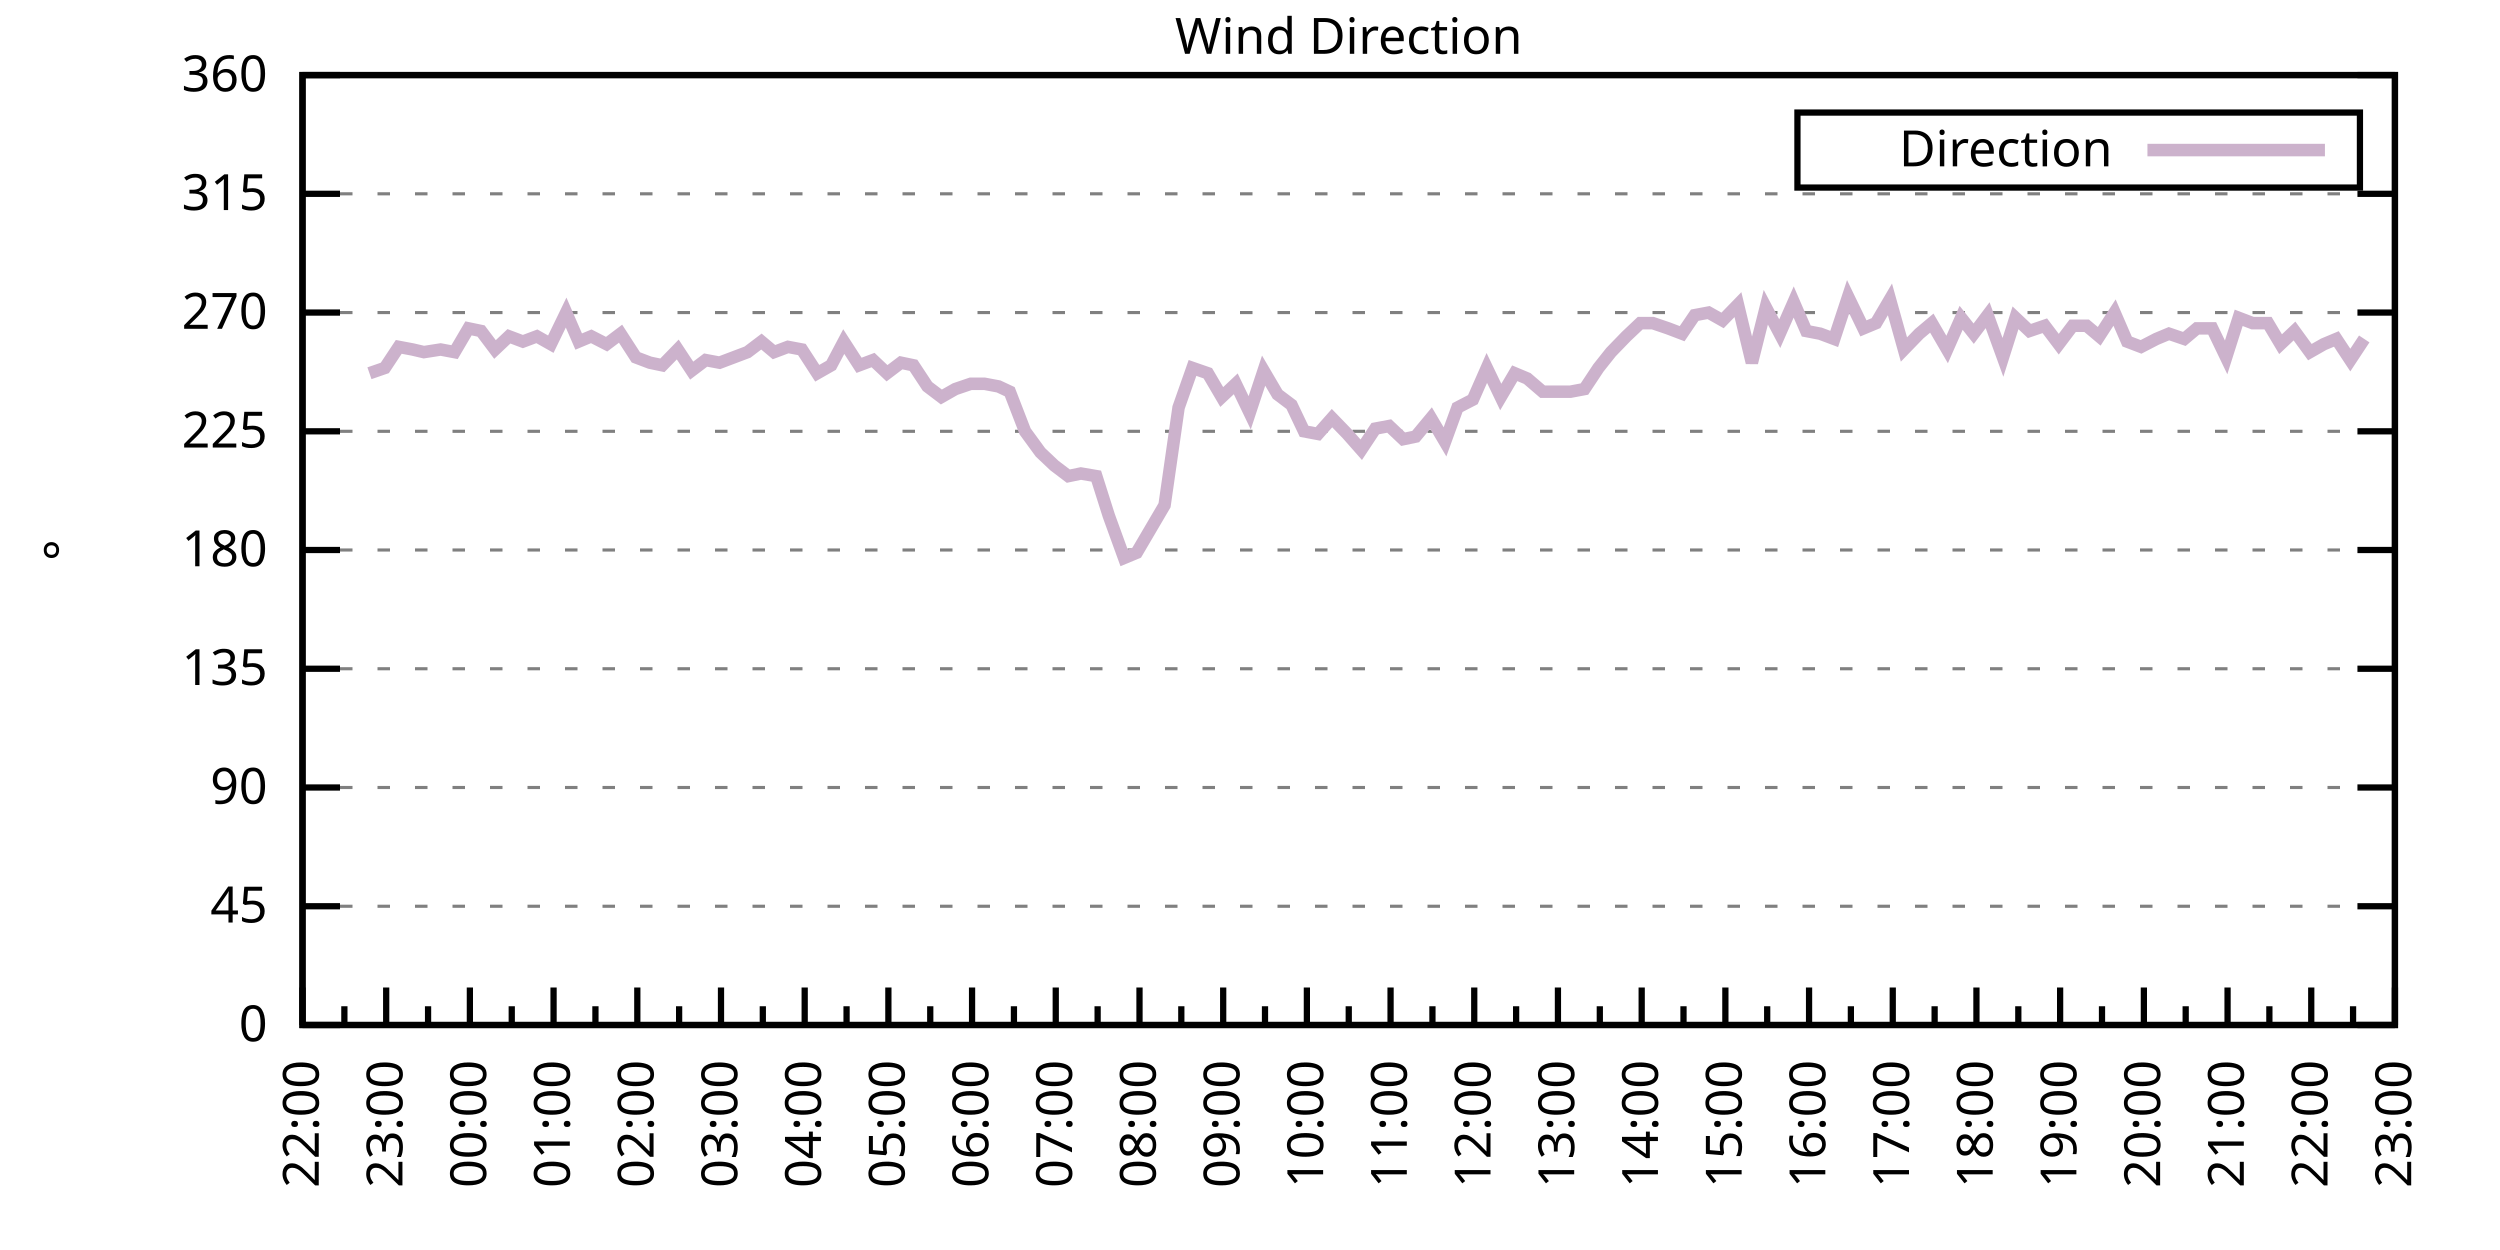
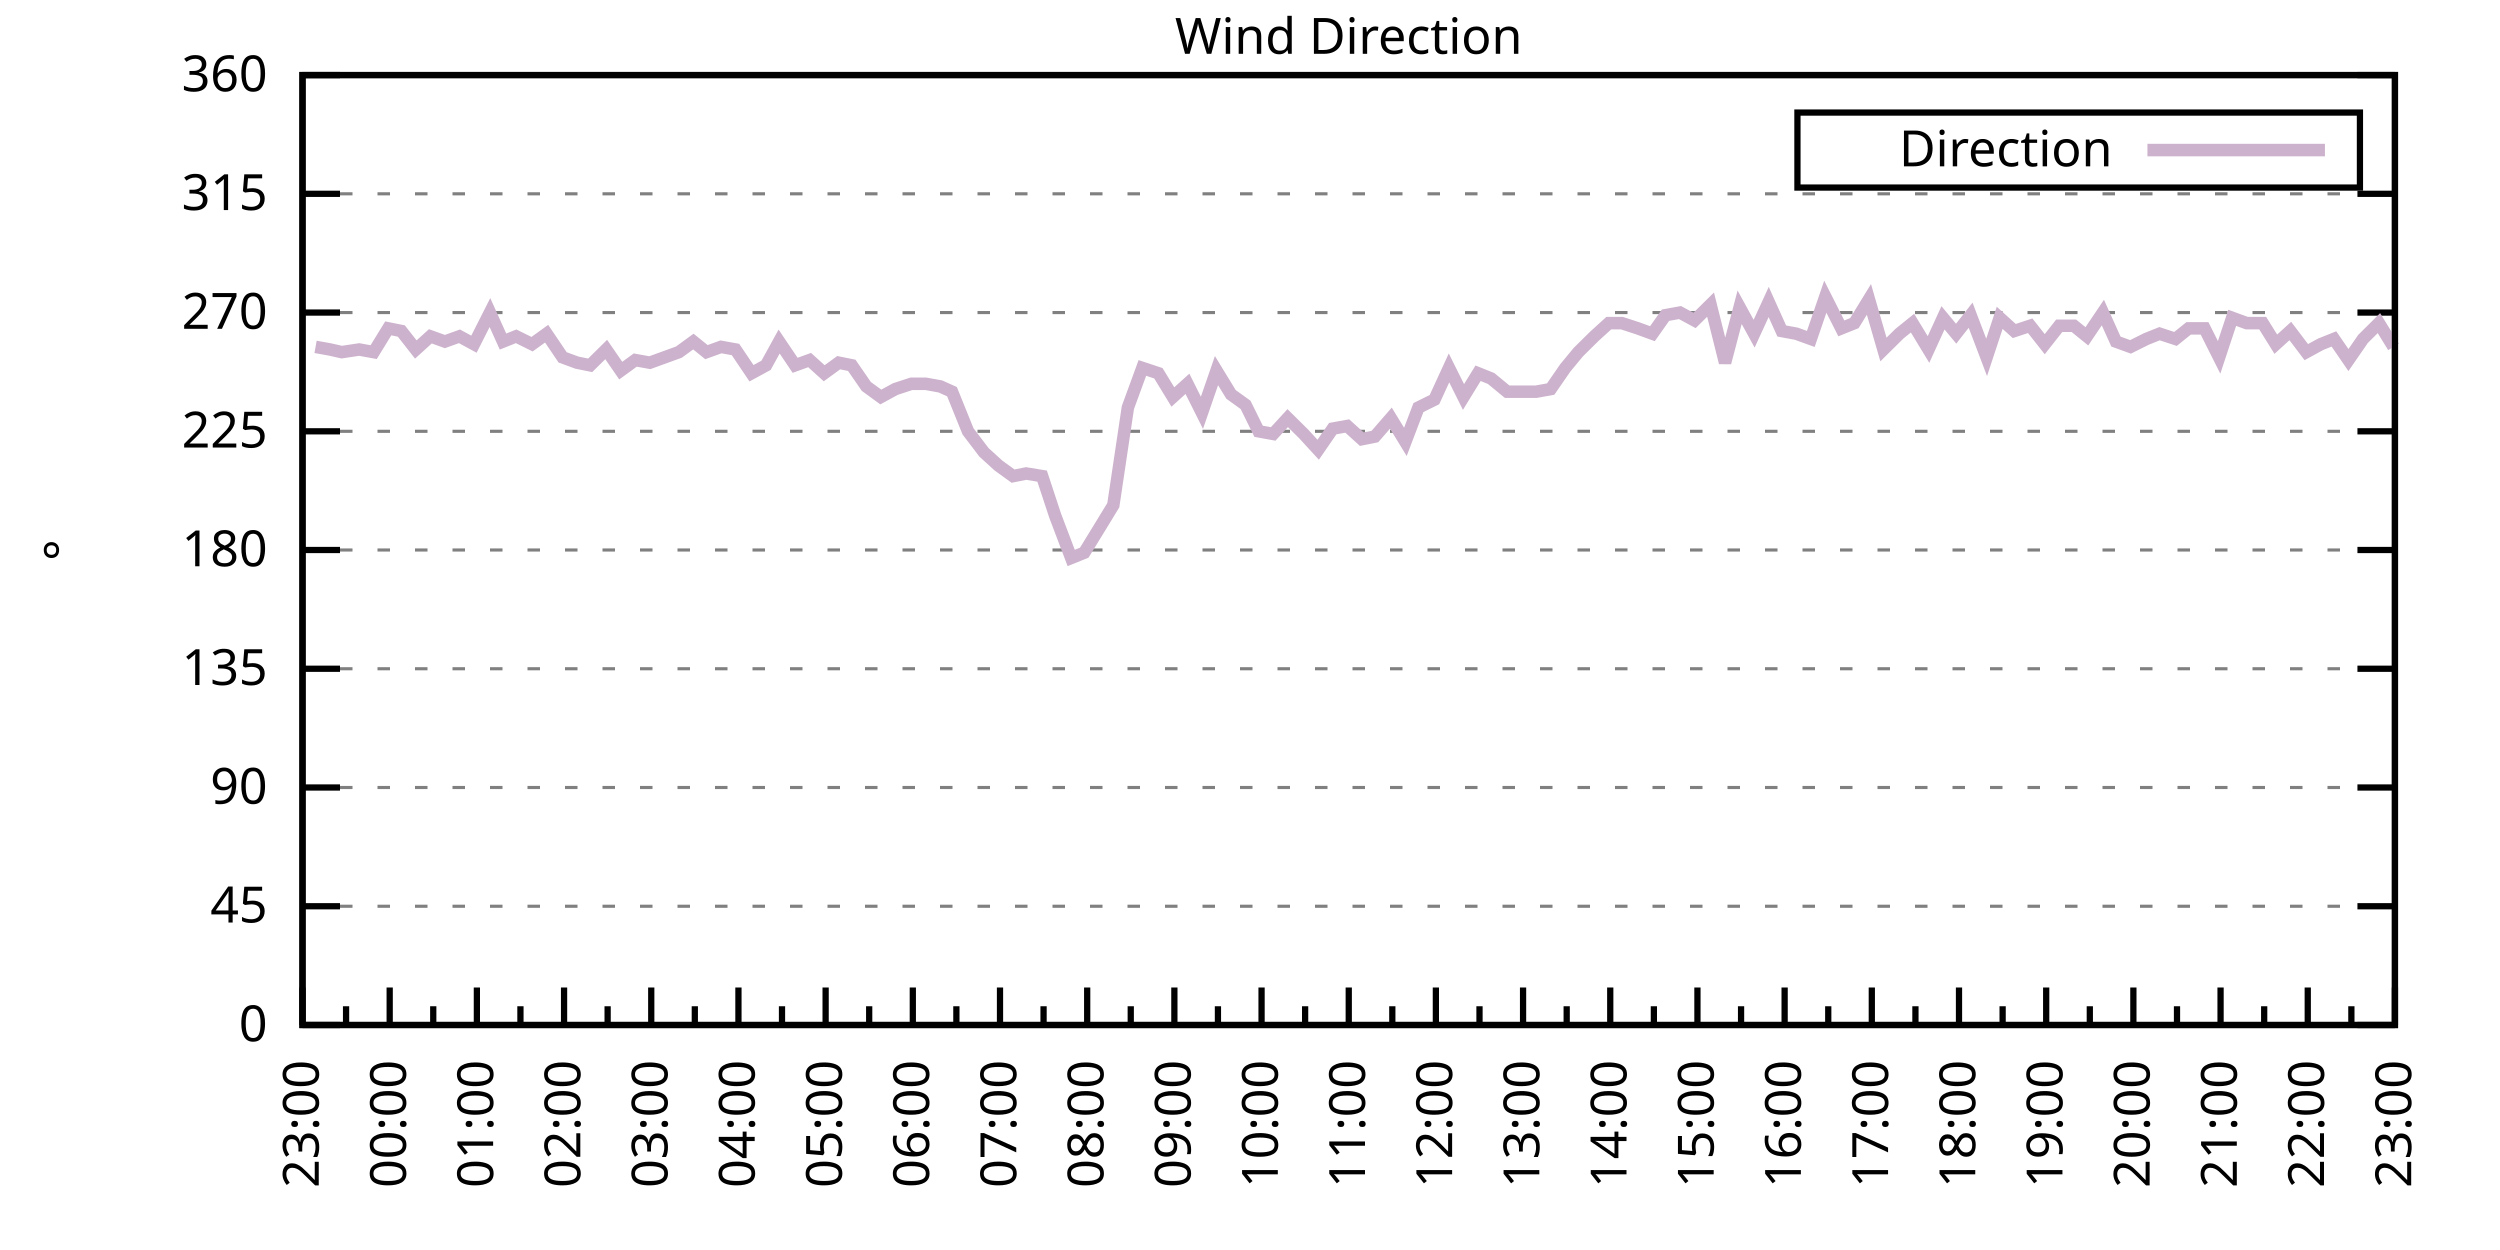
<svg xmlns="http://www.w3.org/2000/svg" xmlns:xlink="http://www.w3.org/1999/xlink" width="400" height="200" viewBox="0 0 400 200">
  <g id="gnuplot_canvas">
    <rect x="0" y="0" width="400" height="200" fill="none" />
    <defs>
      <circle id="gpDot" r="0.5" stroke-width="0.5" stroke="currentColor" />
      <path id="gpPt0" stroke-width="0.333" stroke="currentColor" d="M-1,0 h2 M0,-1 v2" />
      <path id="gpPt1" stroke-width="0.333" stroke="currentColor" d="M-1,-1 L1,1 M1,-1 L-1,1" />
      <path id="gpPt2" stroke-width="0.333" stroke="currentColor" d="M-1,0 L1,0 M0,-1 L0,1 M-1,-1 L1,1 M-1,1 L1,-1" />
      <rect id="gpPt3" stroke-width="0.333" stroke="currentColor" x="-1" y="-1" width="2" height="2" />
      <rect id="gpPt4" stroke-width="0.333" stroke="currentColor" fill="currentColor" x="-1" y="-1" width="2" height="2" />
      <circle id="gpPt5" stroke-width="0.333" stroke="currentColor" cx="0" cy="0" r="1" />
      <use xlink:href="#gpPt5" id="gpPt6" fill="currentColor" stroke="none" />
      <path id="gpPt7" stroke-width="0.333" stroke="currentColor" d="M0,-1.33 L-1.33,0.67 L1.33,0.67 z" />
      <use xlink:href="#gpPt7" id="gpPt8" fill="currentColor" stroke="none" />
      <use xlink:href="#gpPt7" id="gpPt9" stroke="currentColor" transform="rotate(180)" />
      <use xlink:href="#gpPt9" id="gpPt10" fill="currentColor" stroke="none" />
      <use xlink:href="#gpPt3" id="gpPt11" stroke="currentColor" transform="rotate(45)" />
      <use xlink:href="#gpPt11" id="gpPt12" fill="currentColor" stroke="none" />
      <path id="gpPt13" stroke-width="0.333" stroke="currentColor" d="M0,1.330 L1.265,0.411 L0.782,-1.067 L-0.782,-1.076 L-1.265,0.411 z" />
      <use xlink:href="#gpPt13" id="gpPt14" fill="currentColor" stroke="none" />
      <filter id="textbox" filterUnits="objectBoundingBox" x="0" y="0" height="1" width="1">
        <feFlood flood-color="white" flood-opacity="1" result="bgnd" />
        <feComposite in="SourceGraphic" in2="bgnd" operator="atop" />
      </filter>
      <filter id="greybox" filterUnits="objectBoundingBox" x="0" y="0" height="1" width="1">
        <feFlood flood-color="lightgrey" flood-opacity="1" result="grey" />
        <feComposite in="SourceGraphic" in2="grey" operator="atop" />
      </filter>
    </defs>
    <g fill="none" color="white" stroke="currentColor" stroke-width="1.00" stroke-linecap="butt" stroke-linejoin="miter">
</g>
    <g fill="none" color="black" stroke="currentColor" stroke-width="1.00" stroke-linecap="butt" stroke-linejoin="miter">
      <g stroke="none" shape-rendering="crispEdges">
        <polygon fill="rgb(255, 255, 255)" points="48.40,164.00 383.18,164.00 383.18,12.02 48.40,12.02 " />
      </g>
    </g>
    <g fill="none" color="black" stroke="currentColor" stroke-width="1.00" stroke-linecap="butt" stroke-linejoin="miter">
</g>
    <g fill="none" color="black" stroke="black" stroke-width="0.50" stroke-linecap="butt" stroke-linejoin="miter">
</g>
    <g fill="none" color="gray" stroke="currentColor" stroke-width="0.50" stroke-linecap="butt" stroke-linejoin="miter">
      <path stroke="gray" stroke-dasharray="2,4" class="gridline" d="M48.40,164.00 L383.19,164.00  " />
    </g>
    <g fill="none" color="gray" stroke="gray" stroke-width="1.00" stroke-linecap="butt" stroke-linejoin="miter">
</g>
    <g fill="none" color="black" stroke="currentColor" stroke-width="1.00" stroke-linecap="butt" stroke-linejoin="miter">
      <path stroke="black" d="M48.40,164.00 L54.40,164.00 M383.19,164.00 L377.19,164.00  " />
      <g transform="translate(42.80,166.60)" stroke="none" fill="black" font-family="Sans" font-size="8.00" text-anchor="end">
        <text>
          <tspan font-family="Sans"> 0</tspan>
        </text>
      </g>
    </g>
    <g fill="none" color="black" stroke="currentColor" stroke-width="1.00" stroke-linecap="butt" stroke-linejoin="miter">
</g>
    <g fill="none" color="black" stroke="black" stroke-width="0.50" stroke-linecap="butt" stroke-linejoin="miter">
</g>
    <g fill="none" color="gray" stroke="currentColor" stroke-width="0.50" stroke-linecap="butt" stroke-linejoin="miter">
      <path stroke="gray" stroke-dasharray="2,4" class="gridline" d="M48.40,145.00 L383.19,145.00  " />
    </g>
    <g fill="none" color="gray" stroke="gray" stroke-width="1.00" stroke-linecap="butt" stroke-linejoin="miter">
</g>
    <g fill="none" color="black" stroke="currentColor" stroke-width="1.00" stroke-linecap="butt" stroke-linejoin="miter">
      <path stroke="black" d="M48.40,145.00 L54.40,145.00 M383.19,145.00 L377.19,145.00  " />
      <g transform="translate(42.80,147.60)" stroke="none" fill="black" font-family="Sans" font-size="8.00" text-anchor="end">
        <text>
          <tspan font-family="Sans"> 45</tspan>
        </text>
      </g>
    </g>
    <g fill="none" color="black" stroke="currentColor" stroke-width="1.00" stroke-linecap="butt" stroke-linejoin="miter">
</g>
    <g fill="none" color="black" stroke="black" stroke-width="0.50" stroke-linecap="butt" stroke-linejoin="miter">
</g>
    <g fill="none" color="gray" stroke="currentColor" stroke-width="0.50" stroke-linecap="butt" stroke-linejoin="miter">
      <path stroke="gray" stroke-dasharray="2,4" class="gridline" d="M48.40,126.00 L383.19,126.00  " />
    </g>
    <g fill="none" color="gray" stroke="gray" stroke-width="1.00" stroke-linecap="butt" stroke-linejoin="miter">
</g>
    <g fill="none" color="black" stroke="currentColor" stroke-width="1.00" stroke-linecap="butt" stroke-linejoin="miter">
      <path stroke="black" d="M48.40,126.00 L54.40,126.00 M383.19,126.00 L377.19,126.00  " />
      <g transform="translate(42.80,128.60)" stroke="none" fill="black" font-family="Sans" font-size="8.00" text-anchor="end">
        <text>
          <tspan font-family="Sans"> 90</tspan>
        </text>
      </g>
    </g>
    <g fill="none" color="black" stroke="currentColor" stroke-width="1.00" stroke-linecap="butt" stroke-linejoin="miter">
</g>
    <g fill="none" color="black" stroke="black" stroke-width="0.50" stroke-linecap="butt" stroke-linejoin="miter">
</g>
    <g fill="none" color="gray" stroke="currentColor" stroke-width="0.50" stroke-linecap="butt" stroke-linejoin="miter">
      <path stroke="gray" stroke-dasharray="2,4" class="gridline" d="M48.40,107.00 L383.19,107.00  " />
    </g>
    <g fill="none" color="gray" stroke="gray" stroke-width="1.00" stroke-linecap="butt" stroke-linejoin="miter">
</g>
    <g fill="none" color="black" stroke="currentColor" stroke-width="1.00" stroke-linecap="butt" stroke-linejoin="miter">
      <path stroke="black" d="M48.40,107.00 L54.40,107.00 M383.19,107.00 L377.19,107.00  " />
      <g transform="translate(42.80,109.60)" stroke="none" fill="black" font-family="Sans" font-size="8.00" text-anchor="end">
        <text>
          <tspan font-family="Sans"> 135</tspan>
        </text>
      </g>
    </g>
    <g fill="none" color="black" stroke="currentColor" stroke-width="1.00" stroke-linecap="butt" stroke-linejoin="miter">
</g>
    <g fill="none" color="black" stroke="black" stroke-width="0.50" stroke-linecap="butt" stroke-linejoin="miter">
</g>
    <g fill="none" color="gray" stroke="currentColor" stroke-width="0.50" stroke-linecap="butt" stroke-linejoin="miter">
      <path stroke="gray" stroke-dasharray="2,4" class="gridline" d="M48.40,88.00 L383.19,88.00  " />
    </g>
    <g fill="none" color="gray" stroke="gray" stroke-width="1.00" stroke-linecap="butt" stroke-linejoin="miter">
</g>
    <g fill="none" color="black" stroke="currentColor" stroke-width="1.00" stroke-linecap="butt" stroke-linejoin="miter">
      <path stroke="black" d="M48.40,88.00 L54.40,88.00 M383.19,88.00 L377.19,88.00  " />
      <g transform="translate(42.80,90.60)" stroke="none" fill="black" font-family="Sans" font-size="8.00" text-anchor="end">
        <text>
          <tspan font-family="Sans"> 180</tspan>
        </text>
      </g>
    </g>
    <g fill="none" color="black" stroke="currentColor" stroke-width="1.00" stroke-linecap="butt" stroke-linejoin="miter">
</g>
    <g fill="none" color="black" stroke="black" stroke-width="0.50" stroke-linecap="butt" stroke-linejoin="miter">
</g>
    <g fill="none" color="gray" stroke="currentColor" stroke-width="0.50" stroke-linecap="butt" stroke-linejoin="miter">
      <path stroke="gray" stroke-dasharray="2,4" class="gridline" d="M48.40,69.01 L383.19,69.01  " />
    </g>
    <g fill="none" color="gray" stroke="gray" stroke-width="1.00" stroke-linecap="butt" stroke-linejoin="miter">
</g>
    <g fill="none" color="black" stroke="currentColor" stroke-width="1.00" stroke-linecap="butt" stroke-linejoin="miter">
      <path stroke="black" d="M48.40,69.01 L54.40,69.01 M383.19,69.01 L377.19,69.01  " />
      <g transform="translate(42.80,71.61)" stroke="none" fill="black" font-family="Sans" font-size="8.00" text-anchor="end">
        <text>
          <tspan font-family="Sans"> 225</tspan>
        </text>
      </g>
    </g>
    <g fill="none" color="black" stroke="currentColor" stroke-width="1.00" stroke-linecap="butt" stroke-linejoin="miter">
</g>
    <g fill="none" color="black" stroke="black" stroke-width="0.50" stroke-linecap="butt" stroke-linejoin="miter">
</g>
    <g fill="none" color="gray" stroke="currentColor" stroke-width="0.50" stroke-linecap="butt" stroke-linejoin="miter">
      <path stroke="gray" stroke-dasharray="2,4" class="gridline" d="M48.40,50.01 L383.19,50.01  " />
    </g>
    <g fill="none" color="gray" stroke="gray" stroke-width="1.00" stroke-linecap="butt" stroke-linejoin="miter">
</g>
    <g fill="none" color="black" stroke="currentColor" stroke-width="1.00" stroke-linecap="butt" stroke-linejoin="miter">
      <path stroke="black" d="M48.40,50.01 L54.40,50.01 M383.19,50.01 L377.19,50.01  " />
      <g transform="translate(42.80,52.61)" stroke="none" fill="black" font-family="Sans" font-size="8.00" text-anchor="end">
        <text>
          <tspan font-family="Sans"> 270</tspan>
        </text>
      </g>
    </g>
    <g fill="none" color="black" stroke="currentColor" stroke-width="1.00" stroke-linecap="butt" stroke-linejoin="miter">
</g>
    <g fill="none" color="black" stroke="black" stroke-width="0.50" stroke-linecap="butt" stroke-linejoin="miter">
</g>
    <g fill="none" color="gray" stroke="currentColor" stroke-width="0.50" stroke-linecap="butt" stroke-linejoin="miter">
      <path stroke="gray" stroke-dasharray="2,4" class="gridline" d="M48.40,31.01 L383.19,31.01  " />
    </g>
    <g fill="none" color="gray" stroke="gray" stroke-width="1.00" stroke-linecap="butt" stroke-linejoin="miter">
</g>
    <g fill="none" color="black" stroke="currentColor" stroke-width="1.00" stroke-linecap="butt" stroke-linejoin="miter">
      <path stroke="black" d="M48.40,31.01 L54.40,31.01 M383.19,31.01 L377.19,31.01  " />
      <g transform="translate(42.80,33.61)" stroke="none" fill="black" font-family="Sans" font-size="8.00" text-anchor="end">
        <text>
          <tspan font-family="Sans"> 315</tspan>
        </text>
      </g>
    </g>
    <g fill="none" color="black" stroke="currentColor" stroke-width="1.00" stroke-linecap="butt" stroke-linejoin="miter">
</g>
    <g fill="none" color="black" stroke="black" stroke-width="0.50" stroke-linecap="butt" stroke-linejoin="miter">
</g>
    <g fill="none" color="gray" stroke="currentColor" stroke-width="0.50" stroke-linecap="butt" stroke-linejoin="miter">
      <path stroke="gray" stroke-dasharray="2,4" class="gridline" d="M48.40,12.01 L383.19,12.01  " />
    </g>
    <g fill="none" color="gray" stroke="gray" stroke-width="1.00" stroke-linecap="butt" stroke-linejoin="miter">
</g>
    <g fill="none" color="black" stroke="currentColor" stroke-width="1.00" stroke-linecap="butt" stroke-linejoin="miter">
      <path stroke="black" d="M48.40,12.01 L54.40,12.01 M383.19,12.01 L377.19,12.01  " />
      <g transform="translate(42.80,14.61)" stroke="none" fill="black" font-family="Sans" font-size="8.00" text-anchor="end">
        <text>
          <tspan font-family="Sans"> 360</tspan>
        </text>
      </g>
    </g>
    <g fill="none" color="black" stroke="currentColor" stroke-width="1.00" stroke-linecap="butt" stroke-linejoin="miter">
      <path stroke="black" d="M48.40,164.00 L48.40,158.00  " />
      <g transform="translate(51.00,169.60) rotate(270)" stroke="none" fill="black" font-family="Sans" font-size="8.00" text-anchor="end">
        <text>
+           <tspan font-family="Sans">23:00</tspan>
+         </text>
+       </g>
+     </g>
+     <g fill="none" color="black" stroke="currentColor" stroke-width="1.00" stroke-linecap="butt" stroke-linejoin="miter">
+       <path stroke="black" d="M55.37,164.00 L55.37,161.00 M62.35,164.00 L62.35,158.00  " />
+       <g transform="translate(64.95,169.60) rotate(270)" stroke="none" fill="black" font-family="Sans" font-size="8.00" text-anchor="end">
+         <text>
+           <tspan font-family="Sans">00:00</tspan>
+         </text>
+       </g>
+     </g>
+     <g fill="none" color="black" stroke="currentColor" stroke-width="1.00" stroke-linecap="butt" stroke-linejoin="miter">
+       <path stroke="black" d="M69.32,164.00 L69.32,161.00 M76.30,164.00 L76.30,158.00  " />
+       <g transform="translate(78.90,169.60) rotate(270)" stroke="none" fill="black" font-family="Sans" font-size="8.00" text-anchor="end">
+         <text>
+           <tspan font-family="Sans">01:00</tspan>
+         </text>
+       </g>
+     </g>
+     <g fill="none" color="black" stroke="currentColor" stroke-width="1.00" stroke-linecap="butt" stroke-linejoin="miter">
+       <path stroke="black" d="M83.27,164.00 L83.27,161.00 M90.25,164.00 L90.25,158.00  " />
+       <g transform="translate(92.85,169.60) rotate(270)" stroke="none" fill="black" font-family="Sans" font-size="8.00" text-anchor="end">
+         <text>
+           <tspan font-family="Sans">02:00</tspan>
+         </text>
+       </g>
+     </g>
+     <g fill="none" color="black" stroke="currentColor" stroke-width="1.00" stroke-linecap="butt" stroke-linejoin="miter">
+       <path stroke="black" d="M97.22,164.00 L97.22,161.00 M104.20,164.00 L104.20,158.00  " />
+       <g transform="translate(106.80,169.60) rotate(270)" stroke="none" fill="black" font-family="Sans" font-size="8.00" text-anchor="end">
+         <text>
+           <tspan font-family="Sans">03:00</tspan>
+         </text>
+       </g>
+     </g>
+     <g fill="none" color="black" stroke="currentColor" stroke-width="1.00" stroke-linecap="butt" stroke-linejoin="miter">
+       <path stroke="black" d="M111.17,164.00 L111.17,161.00 M118.15,164.00 L118.15,158.00  " />
+       <g transform="translate(120.75,169.60) rotate(270)" stroke="none" fill="black" font-family="Sans" font-size="8.00" text-anchor="end">
+         <text>
+           <tspan font-family="Sans">04:00</tspan>
+         </text>
+       </g>
+     </g>
+     <g fill="none" color="black" stroke="currentColor" stroke-width="1.00" stroke-linecap="butt" stroke-linejoin="miter">
+       <path stroke="black" d="M125.12,164.00 L125.12,161.00 M132.10,164.00 L132.10,158.00  " />
+       <g transform="translate(134.70,169.60) rotate(270)" stroke="none" fill="black" font-family="Sans" font-size="8.00" text-anchor="end">
+         <text>
+           <tspan font-family="Sans">05:00</tspan>
+         </text>
+       </g>
+     </g>
+     <g fill="none" color="black" stroke="currentColor" stroke-width="1.00" stroke-linecap="butt" stroke-linejoin="miter">
+       <path stroke="black" d="M139.07,164.00 L139.07,161.00 M146.05,164.00 L146.05,158.00  " />
+       <g transform="translate(148.65,169.60) rotate(270)" stroke="none" fill="black" font-family="Sans" font-size="8.00" text-anchor="end">
+         <text>
+           <tspan font-family="Sans">06:00</tspan>
+         </text>
+       </g>
+     </g>
+     <g fill="none" color="black" stroke="currentColor" stroke-width="1.00" stroke-linecap="butt" stroke-linejoin="miter">
+       <path stroke="black" d="M153.02,164.00 L153.02,161.00 M160.00,164.00 L160.00,158.00  " />
+       <g transform="translate(162.60,169.60) rotate(270)" stroke="none" fill="black" font-family="Sans" font-size="8.00" text-anchor="end">
+         <text>
+           <tspan font-family="Sans">07:00</tspan>
+         </text>
+       </g>
+     </g>
+     <g fill="none" color="black" stroke="currentColor" stroke-width="1.00" stroke-linecap="butt" stroke-linejoin="miter">
+       <path stroke="black" d="M166.97,164.00 L166.97,161.00 M173.95,164.00 L173.95,158.00  " />
+       <g transform="translate(176.55,169.60) rotate(270)" stroke="none" fill="black" font-family="Sans" font-size="8.00" text-anchor="end">
+         <text>
+           <tspan font-family="Sans">08:00</tspan>
+         </text>
+       </g>
+     </g>
+     <g fill="none" color="black" stroke="currentColor" stroke-width="1.00" stroke-linecap="butt" stroke-linejoin="miter">
+       <path stroke="black" d="M180.92,164.00 L180.92,161.00 M187.90,164.00 L187.90,158.00  " />
+       <g transform="translate(190.50,169.60) rotate(270)" stroke="none" fill="black" font-family="Sans" font-size="8.00" text-anchor="end">
+         <text>
+           <tspan font-family="Sans">09:00</tspan>
+         </text>
+       </g>
+     </g>
+     <g fill="none" color="black" stroke="currentColor" stroke-width="1.00" stroke-linecap="butt" stroke-linejoin="miter">
+       <path stroke="black" d="M194.87,164.00 L194.87,161.00 M201.85,164.00 L201.85,158.00  " />
+       <g transform="translate(204.45,169.60) rotate(270)" stroke="none" fill="black" font-family="Sans" font-size="8.00" text-anchor="end">
+         <text>
+           <tspan font-family="Sans">10:00</tspan>
+         </text>
+       </g>
+     </g>
+     <g fill="none" color="black" stroke="currentColor" stroke-width="1.00" stroke-linecap="butt" stroke-linejoin="miter">
+       <path stroke="black" d="M208.82,164.00 L208.82,161.00 M215.80,164.00 L215.80,158.00  " />
+       <g transform="translate(218.40,169.60) rotate(270)" stroke="none" fill="black" font-family="Sans" font-size="8.00" text-anchor="end">
+         <text>
+           <tspan font-family="Sans">11:00</tspan>
+         </text>
+       </g>
+     </g>
+     <g fill="none" color="black" stroke="currentColor" stroke-width="1.00" stroke-linecap="butt" stroke-linejoin="miter">
+       <path stroke="black" d="M222.77,164.00 L222.77,161.00 M229.74,164.00 L229.74,158.00  " />
+       <g transform="translate(232.34,169.60) rotate(270)" stroke="none" fill="black" font-family="Sans" font-size="8.00" text-anchor="end">
+         <text>
+           <tspan font-family="Sans">12:00</tspan>
+         </text>
+       </g>
+     </g>
+     <g fill="none" color="black" stroke="currentColor" stroke-width="1.00" stroke-linecap="butt" stroke-linejoin="miter">
+       <path stroke="black" d="M236.72,164.00 L236.72,161.00 M243.69,164.00 L243.69,158.00  " />
+       <g transform="translate(246.29,169.60) rotate(270)" stroke="none" fill="black" font-family="Sans" font-size="8.00" text-anchor="end">
+         <text>
+           <tspan font-family="Sans">13:00</tspan>
+         </text>
+       </g>
+     </g>
+     <g fill="none" color="black" stroke="currentColor" stroke-width="1.00" stroke-linecap="butt" stroke-linejoin="miter">
+       <path stroke="black" d="M250.67,164.00 L250.67,161.00 M257.64,164.00 L257.64,158.00  " />
+       <g transform="translate(260.24,169.60) rotate(270)" stroke="none" fill="black" font-family="Sans" font-size="8.00" text-anchor="end">
+         <text>
+           <tspan font-family="Sans">14:00</tspan>
+         </text>
+       </g>
+     </g>
+     <g fill="none" color="black" stroke="currentColor" stroke-width="1.00" stroke-linecap="butt" stroke-linejoin="miter">
+       <path stroke="black" d="M264.62,164.00 L264.62,161.00 M271.59,164.00 L271.59,158.00  " />
+       <g transform="translate(274.19,169.60) rotate(270)" stroke="none" fill="black" font-family="Sans" font-size="8.00" text-anchor="end">
+         <text>
+           <tspan font-family="Sans">15:00</tspan>
+         </text>
+       </g>
+     </g>
+     <g fill="none" color="black" stroke="currentColor" stroke-width="1.00" stroke-linecap="butt" stroke-linejoin="miter">
+       <path stroke="black" d="M278.57,164.00 L278.57,161.00 M285.54,164.00 L285.54,158.00  " />
+       <g transform="translate(288.14,169.60) rotate(270)" stroke="none" fill="black" font-family="Sans" font-size="8.00" text-anchor="end">
+         <text>
+           <tspan font-family="Sans">16:00</tspan>
+         </text>
+       </g>
+     </g>
+     <g fill="none" color="black" stroke="currentColor" stroke-width="1.00" stroke-linecap="butt" stroke-linejoin="miter">
+       <path stroke="black" d="M292.52,164.00 L292.52,161.00 M299.49,164.00 L299.49,158.00  " />
+       <g transform="translate(302.09,169.60) rotate(270)" stroke="none" fill="black" font-family="Sans" font-size="8.00" text-anchor="end">
+         <text>
+           <tspan font-family="Sans">17:00</tspan>
+         </text>
+       </g>
+     </g>
+     <g fill="none" color="black" stroke="currentColor" stroke-width="1.00" stroke-linecap="butt" stroke-linejoin="miter">
+       <path stroke="black" d="M306.47,164.00 L306.47,161.00 M313.44,164.00 L313.44,158.00  " />
+       <g transform="translate(316.04,169.60) rotate(270)" stroke="none" fill="black" font-family="Sans" font-size="8.00" text-anchor="end">
+         <text>
+           <tspan font-family="Sans">18:00</tspan>
+         </text>
+       </g>
+     </g>
+     <g fill="none" color="black" stroke="currentColor" stroke-width="1.00" stroke-linecap="butt" stroke-linejoin="miter">
+       <path stroke="black" d="M320.42,164.00 L320.42,161.00 M327.39,164.00 L327.39,158.00  " />
+       <g transform="translate(329.99,169.60) rotate(270)" stroke="none" fill="black" font-family="Sans" font-size="8.00" text-anchor="end">
+         <text>
+           <tspan font-family="Sans">19:00</tspan>
+         </text>
+       </g>
+     </g>
+     <g fill="none" color="black" stroke="currentColor" stroke-width="1.00" stroke-linecap="butt" stroke-linejoin="miter">
+       <path stroke="black" d="M334.37,164.00 L334.37,161.00 M341.34,164.00 L341.34,158.00  " />
+       <g transform="translate(343.94,169.60) rotate(270)" stroke="none" fill="black" font-family="Sans" font-size="8.00" text-anchor="end">
+         <text>
+           <tspan font-family="Sans">20:00</tspan>
+         </text>
+       </g>
+     </g>
+     <g fill="none" color="black" stroke="currentColor" stroke-width="1.00" stroke-linecap="butt" stroke-linejoin="miter">
+       <path stroke="black" d="M348.32,164.00 L348.32,161.00 M355.29,164.00 L355.29,158.00  " />
+       <g transform="translate(357.89,169.60) rotate(270)" stroke="none" fill="black" font-family="Sans" font-size="8.00" text-anchor="end">
+         <text>
+           <tspan font-family="Sans">21:00</tspan>
+         </text>
+       </g>
+     </g>
+     <g fill="none" color="black" stroke="currentColor" stroke-width="1.00" stroke-linecap="butt" stroke-linejoin="miter">
+       <path stroke="black" d="M362.27,164.00 L362.27,161.00 M369.24,164.00 L369.24,158.00  " />
+       <g transform="translate(371.84,169.60) rotate(270)" stroke="none" fill="black" font-family="Sans" font-size="8.00" text-anchor="end">
+         <text>
          <tspan font-family="Sans">22:00</tspan>
        </text>
      </g>
    </g>
    <g fill="none" color="black" stroke="currentColor" stroke-width="1.00" stroke-linecap="butt" stroke-linejoin="miter">
-       <path stroke="black" d="M55.10,164.00 L55.10,161.00 M61.79,164.00 L61.79,158.00  " />
-       <g transform="translate(64.39,169.60) rotate(270)" stroke="none" fill="black" font-family="Sans" font-size="8.00" text-anchor="end">
-         <text>
-           <tspan font-family="Sans">23:00</tspan>
-         </text>
-       </g>
-     </g>
-     <g fill="none" color="black" stroke="currentColor" stroke-width="1.00" stroke-linecap="butt" stroke-linejoin="miter">
-       <path stroke="black" d="M68.49,164.00 L68.49,161.00 M75.18,164.00 L75.18,158.00  " />
-       <g transform="translate(77.78,169.60) rotate(270)" stroke="none" fill="black" font-family="Sans" font-size="8.00" text-anchor="end">
-         <text>
-           <tspan font-family="Sans">00:00</tspan>
-         </text>
-       </g>
-     </g>
-     <g fill="none" color="black" stroke="currentColor" stroke-width="1.00" stroke-linecap="butt" stroke-linejoin="miter">
-       <path stroke="black" d="M81.88,164.00 L81.88,161.00 M88.57,164.00 L88.57,158.00  " />
-       <g transform="translate(91.17,169.60) rotate(270)" stroke="none" fill="black" font-family="Sans" font-size="8.00" text-anchor="end">
-         <text>
-           <tspan font-family="Sans">01:00</tspan>
-         </text>
-       </g>
-     </g>
-     <g fill="none" color="black" stroke="currentColor" stroke-width="1.00" stroke-linecap="butt" stroke-linejoin="miter">
-       <path stroke="black" d="M95.27,164.00 L95.27,161.00 M101.97,164.00 L101.97,158.00  " />
-       <g transform="translate(104.57,169.60) rotate(270)" stroke="none" fill="black" font-family="Sans" font-size="8.00" text-anchor="end">
-         <text>
-           <tspan font-family="Sans">02:00</tspan>
-         </text>
-       </g>
-     </g>
-     <g fill="none" color="black" stroke="currentColor" stroke-width="1.00" stroke-linecap="butt" stroke-linejoin="miter">
-       <path stroke="black" d="M108.66,164.00 L108.66,161.00 M115.36,164.00 L115.36,158.00  " />
-       <g transform="translate(117.96,169.60) rotate(270)" stroke="none" fill="black" font-family="Sans" font-size="8.00" text-anchor="end">
-         <text>
-           <tspan font-family="Sans">03:00</tspan>
-         </text>
-       </g>
-     </g>
-     <g fill="none" color="black" stroke="currentColor" stroke-width="1.00" stroke-linecap="butt" stroke-linejoin="miter">
-       <path stroke="black" d="M122.05,164.00 L122.05,161.00 M128.75,164.00 L128.75,158.00  " />
-       <g transform="translate(131.35,169.60) rotate(270)" stroke="none" fill="black" font-family="Sans" font-size="8.00" text-anchor="end">
-         <text>
-           <tspan font-family="Sans">04:00</tspan>
-         </text>
-       </g>
-     </g>
-     <g fill="none" color="black" stroke="currentColor" stroke-width="1.00" stroke-linecap="butt" stroke-linejoin="miter">
-       <path stroke="black" d="M135.45,164.00 L135.45,161.00 M142.14,164.00 L142.14,158.00  " />
-       <g transform="translate(144.74,169.60) rotate(270)" stroke="none" fill="black" font-family="Sans" font-size="8.00" text-anchor="end">
-         <text>
-           <tspan font-family="Sans">05:00</tspan>
-         </text>
-       </g>
-     </g>
-     <g fill="none" color="black" stroke="currentColor" stroke-width="1.00" stroke-linecap="butt" stroke-linejoin="miter">
-       <path stroke="black" d="M148.84,164.00 L148.84,161.00 M155.53,164.00 L155.53,158.00  " />
-       <g transform="translate(158.13,169.60) rotate(270)" stroke="none" fill="black" font-family="Sans" font-size="8.00" text-anchor="end">
-         <text>
-           <tspan font-family="Sans">06:00</tspan>
-         </text>
-       </g>
-     </g>
-     <g fill="none" color="black" stroke="currentColor" stroke-width="1.00" stroke-linecap="butt" stroke-linejoin="miter">
-       <path stroke="black" d="M162.23,164.00 L162.23,161.00 M168.92,164.00 L168.92,158.00  " />
-       <g transform="translate(171.52,169.60) rotate(270)" stroke="none" fill="black" font-family="Sans" font-size="8.00" text-anchor="end">
-         <text>
-           <tspan font-family="Sans">07:00</tspan>
-         </text>
-       </g>
-     </g>
-     <g fill="none" color="black" stroke="currentColor" stroke-width="1.00" stroke-linecap="butt" stroke-linejoin="miter">
-       <path stroke="black" d="M175.62,164.00 L175.62,161.00 M182.32,164.00 L182.32,158.00  " />
-       <g transform="translate(184.92,169.60) rotate(270)" stroke="none" fill="black" font-family="Sans" font-size="8.00" text-anchor="end">
-         <text>
-           <tspan font-family="Sans">08:00</tspan>
-         </text>
-       </g>
-     </g>
-     <g fill="none" color="black" stroke="currentColor" stroke-width="1.00" stroke-linecap="butt" stroke-linejoin="miter">
-       <path stroke="black" d="M189.01,164.00 L189.01,161.00 M195.71,164.00 L195.71,158.00  " />
-       <g transform="translate(198.31,169.60) rotate(270)" stroke="none" fill="black" font-family="Sans" font-size="8.00" text-anchor="end">
-         <text>
-           <tspan font-family="Sans">09:00</tspan>
-         </text>
-       </g>
-     </g>
-     <g fill="none" color="black" stroke="currentColor" stroke-width="1.00" stroke-linecap="butt" stroke-linejoin="miter">
-       <path stroke="black" d="M202.40,164.00 L202.40,161.00 M209.10,164.00 L209.10,158.00  " />
-       <g transform="translate(211.70,169.60) rotate(270)" stroke="none" fill="black" font-family="Sans" font-size="8.00" text-anchor="end">
-         <text>
-           <tspan font-family="Sans">10:00</tspan>
-         </text>
-       </g>
-     </g>
-     <g fill="none" color="black" stroke="currentColor" stroke-width="1.00" stroke-linecap="butt" stroke-linejoin="miter">
-       <path stroke="black" d="M215.80,164.00 L215.80,161.00 M222.49,164.00 L222.49,158.00  " />
-       <g transform="translate(225.09,169.60) rotate(270)" stroke="none" fill="black" font-family="Sans" font-size="8.00" text-anchor="end">
-         <text>
-           <tspan font-family="Sans">11:00</tspan>
-         </text>
-       </g>
-     </g>
-     <g fill="none" color="black" stroke="currentColor" stroke-width="1.00" stroke-linecap="butt" stroke-linejoin="miter">
-       <path stroke="black" d="M229.19,164.00 L229.19,161.00 M235.88,164.00 L235.88,158.00  " />
-       <g transform="translate(238.48,169.60) rotate(270)" stroke="none" fill="black" font-family="Sans" font-size="8.00" text-anchor="end">
-         <text>
-           <tspan font-family="Sans">12:00</tspan>
-         </text>
-       </g>
-     </g>
-     <g fill="none" color="black" stroke="currentColor" stroke-width="1.00" stroke-linecap="butt" stroke-linejoin="miter">
-       <path stroke="black" d="M242.58,164.00 L242.58,161.00 M249.27,164.00 L249.27,158.00  " />
-       <g transform="translate(251.87,169.60) rotate(270)" stroke="none" fill="black" font-family="Sans" font-size="8.00" text-anchor="end">
-         <text>
-           <tspan font-family="Sans">13:00</tspan>
-         </text>
-       </g>
-     </g>
-     <g fill="none" color="black" stroke="currentColor" stroke-width="1.00" stroke-linecap="butt" stroke-linejoin="miter">
-       <path stroke="black" d="M255.97,164.00 L255.97,161.00 M262.67,164.00 L262.67,158.00  " />
-       <g transform="translate(265.27,169.60) rotate(270)" stroke="none" fill="black" font-family="Sans" font-size="8.00" text-anchor="end">
-         <text>
-           <tspan font-family="Sans">14:00</tspan>
-         </text>
-       </g>
-     </g>
-     <g fill="none" color="black" stroke="currentColor" stroke-width="1.00" stroke-linecap="butt" stroke-linejoin="miter">
-       <path stroke="black" d="M269.36,164.00 L269.36,161.00 M276.06,164.00 L276.06,158.00  " />
-       <g transform="translate(278.66,169.60) rotate(270)" stroke="none" fill="black" font-family="Sans" font-size="8.00" text-anchor="end">
-         <text>
-           <tspan font-family="Sans">15:00</tspan>
-         </text>
-       </g>
-     </g>
-     <g fill="none" color="black" stroke="currentColor" stroke-width="1.00" stroke-linecap="butt" stroke-linejoin="miter">
-       <path stroke="black" d="M282.75,164.00 L282.75,161.00 M289.45,164.00 L289.45,158.00  " />
-       <g transform="translate(292.05,169.60) rotate(270)" stroke="none" fill="black" font-family="Sans" font-size="8.00" text-anchor="end">
-         <text>
-           <tspan font-family="Sans">16:00</tspan>
-         </text>
-       </g>
-     </g>
-     <g fill="none" color="black" stroke="currentColor" stroke-width="1.00" stroke-linecap="butt" stroke-linejoin="miter">
-       <path stroke="black" d="M296.14,164.00 L296.14,161.00 M302.84,164.00 L302.84,158.00  " />
-       <g transform="translate(305.44,169.60) rotate(270)" stroke="none" fill="black" font-family="Sans" font-size="8.00" text-anchor="end">
-         <text>
-           <tspan font-family="Sans">17:00</tspan>
-         </text>
-       </g>
-     </g>
-     <g fill="none" color="black" stroke="currentColor" stroke-width="1.00" stroke-linecap="butt" stroke-linejoin="miter">
-       <path stroke="black" d="M309.54,164.00 L309.54,161.00 M316.23,164.00 L316.23,158.00  " />
-       <g transform="translate(318.83,169.60) rotate(270)" stroke="none" fill="black" font-family="Sans" font-size="8.00" text-anchor="end">
-         <text>
-           <tspan font-family="Sans">18:00</tspan>
-         </text>
-       </g>
-     </g>
-     <g fill="none" color="black" stroke="currentColor" stroke-width="1.00" stroke-linecap="butt" stroke-linejoin="miter">
-       <path stroke="black" d="M322.93,164.00 L322.93,161.00 M329.62,164.00 L329.62,158.00  " />
-       <g transform="translate(332.22,169.60) rotate(270)" stroke="none" fill="black" font-family="Sans" font-size="8.00" text-anchor="end">
-         <text>
-           <tspan font-family="Sans">19:00</tspan>
-         </text>
-       </g>
-     </g>
-     <g fill="none" color="black" stroke="currentColor" stroke-width="1.00" stroke-linecap="butt" stroke-linejoin="miter">
-       <path stroke="black" d="M336.32,164.00 L336.32,161.00 M343.02,164.00 L343.02,158.00  " />
-       <g transform="translate(345.62,169.60) rotate(270)" stroke="none" fill="black" font-family="Sans" font-size="8.00" text-anchor="end">
-         <text>
-           <tspan font-family="Sans">20:00</tspan>
-         </text>
-       </g>
-     </g>
-     <g fill="none" color="black" stroke="currentColor" stroke-width="1.00" stroke-linecap="butt" stroke-linejoin="miter">
-       <path stroke="black" d="M349.71,164.00 L349.71,161.00 M356.41,164.00 L356.41,158.00  " />
-       <g transform="translate(359.01,169.60) rotate(270)" stroke="none" fill="black" font-family="Sans" font-size="8.00" text-anchor="end">
-         <text>
-           <tspan font-family="Sans">21:00</tspan>
-         </text>
-       </g>
-     </g>
-     <g fill="none" color="black" stroke="currentColor" stroke-width="1.00" stroke-linecap="butt" stroke-linejoin="miter">
-       <path stroke="black" d="M363.10,164.00 L363.10,161.00 M369.80,164.00 L369.80,158.00  " />
-       <g transform="translate(372.40,169.60) rotate(270)" stroke="none" fill="black" font-family="Sans" font-size="8.00" text-anchor="end">
-         <text>
-           <tspan font-family="Sans">22:00</tspan>
-         </text>
-       </g>
-     </g>
-     <g fill="none" color="black" stroke="currentColor" stroke-width="1.00" stroke-linecap="butt" stroke-linejoin="miter">
-       <path stroke="black" d="M376.49,164.00 L376.49,161.00 M383.19,164.00 L383.19,158.00  " />
+       <path stroke="black" d="M376.22,164.00 L376.22,161.00 M383.19,164.00 L383.19,158.00  " />
      <g transform="translate(385.79,169.60) rotate(270)" stroke="none" fill="black" font-family="Sans" font-size="8.00" text-anchor="end">
        <text>
          <tspan font-family="Sans">23:00</tspan>
        </text>
      </g>
    </g>
    <g fill="none" color="black" stroke="currentColor" stroke-width="1.00" stroke-linecap="butt" stroke-linejoin="miter">
</g>
    <g fill="none" color="black" stroke="currentColor" stroke-width="1.00" stroke-linecap="butt" stroke-linejoin="miter">
      <path stroke="black" d="M48.40,12.01 L48.40,164.00 L383.19,164.00 L383.19,12.01 L48.40,12.01 Z  " />
    </g>
    <g fill="none" color="black" stroke="currentColor" stroke-width="1.00" stroke-linecap="butt" stroke-linejoin="miter">
      <g transform="translate(12.80,88.01) rotate(270)" stroke="none" fill="black" font-family="Sans" font-size="8.00" text-anchor="middle">
        <text>
          <tspan font-family="Sans">°</tspan>
        </text>
      </g>
    </g>
    <g fill="none" color="black" stroke="currentColor" stroke-width="1.00" stroke-linecap="butt" stroke-linejoin="miter">
</g>
    <g fill="none" color="black" stroke="currentColor" stroke-width="1.00" stroke-linecap="butt" stroke-linejoin="miter">
      <path stroke="black" d="M287.59,30.01 L287.59,18.01 L377.59,18.01 L377.59,30.01 L287.59,30.01 Z  " />
    </g>
    <g id="Wind_direction_plot_1">
      <g fill="none" color="white" stroke="black" stroke-width="2.00" stroke-linecap="butt" stroke-linejoin="miter">
</g>
      <g fill="none" color="black" stroke="currentColor" stroke-width="2.00" stroke-linecap="butt" stroke-linejoin="miter">
        <g transform="translate(337.99,26.61)" stroke="none" fill="black" font-family="Sans" font-size="8.00" text-anchor="end">
          <text>
            <tspan font-family="Sans">Direction</tspan>
          </text>
        </g>
      </g>
      <g fill="none" color="black" stroke="currentColor" stroke-width="2.00" stroke-linecap="butt" stroke-linejoin="miter">
-         <path stroke="rgb(204, 178, 204)" d="M343.59,24.01 L371.99,24.01 M59.11,59.72 L61.57,58.87 L63.80,55.50 L66.03,55.92 L67.82,56.34 L70.50,55.92   L72.73,56.34 L74.96,52.54 L76.97,52.96 L79.20,55.92 L81.43,53.81 L83.66,54.65 L85.90,53.81 L88.13,55.07   L90.58,50.01 L92.59,54.65 L94.60,53.81 L97.06,55.07 L99.29,53.39 L101.74,57.18 L103.98,58.03 L105.98,58.45   L108.44,55.92 L110.67,59.30 L112.90,57.61 L115.13,58.03 L119.60,56.34 L121.83,54.65 L123.84,56.34 L126.07,55.50   L128.30,55.92 L130.76,59.72 L132.99,58.45 L135.00,54.65 L137.45,58.45 L139.69,57.61 L141.92,59.72 L144.15,58.03   L146.16,58.45 L148.39,61.83 L150.62,63.52 L152.85,62.25 L155.31,61.41 L157.54,61.41 L159.77,61.83 L161.56,62.67   L164.01,69.01 L166.47,72.38 L168.70,74.49 L170.93,76.18 L172.94,75.76 L175.40,76.18 L177.41,82.52 L179.86,89.27   L181.87,88.43 L184.10,84.63 L186.33,80.83 L188.57,65.21 L190.80,58.87 L193.25,59.72 L195.48,63.52 L197.72,61.41   L199.95,66.05 L202.18,59.30 L204.41,63.10 L206.64,64.78 L208.65,69.01 L210.88,69.43 L213.12,66.90 L215.57,69.43   L217.80,71.96 L220.04,68.58 L222.27,68.16 L224.50,70.27 L226.51,69.85 L228.96,66.90 L231.20,70.70 L233.20,65.21   L235.66,63.94 L237.89,58.87 L240.12,63.52 L242.36,59.72 L244.36,60.56 L246.82,62.67 L249.05,62.67 L251.28,62.67   L253.51,62.25 L255.75,58.87 L257.76,56.34 L260.21,53.81 L262.44,51.70 L264.45,51.70 L266.91,52.54 L269.14,53.39   L271.15,50.43 L273.38,50.01 L275.61,51.27 L278.07,48.74 L280.30,58.03 L282.53,49.16 L284.76,53.39 L286.99,48.32   L289.00,52.96 L291.23,53.39 L293.47,54.23 L295.70,47.47 L298.15,52.54 L300.16,51.70 L302.39,47.90 L304.63,55.92   L307.08,53.39 L309.09,51.70 L311.54,55.92 L313.78,50.85 L315.79,53.39 L318.02,50.43 L320.47,57.18 L322.48,50.85   L324.71,52.96 L327.17,52.12 L329.40,55.07 L331.63,52.12 L333.86,52.12 L335.87,53.81 L338.33,50.01 L340.34,54.65   L342.57,55.50 L345.02,54.23 L347.03,53.39 L349.49,54.23 L351.50,52.54 L353.95,52.54 L356.18,57.18 L358.19,50.85   L360.42,51.70 L362.88,51.70 L364.89,55.07 L367.12,52.96 L369.58,56.34 L371.81,55.07 L373.82,54.23 L376.05,57.61   L378.28,54.23  " />
+         <path stroke="rgb(204, 178, 204)" d="M343.59,24.01 L371.99,24.01 M50.49,55.50 L52.82,55.92 L54.68,56.34 L57.47,55.92 L59.79,56.34 L62.12,52.54   L64.21,52.96 L66.53,55.92 L68.86,53.81 L71.18,54.65 L73.51,53.81 L75.83,55.07 L78.39,50.01 L80.48,54.65   L82.58,53.81 L85.13,55.07 L87.46,53.39 L90.02,57.18 L92.34,58.03 L94.43,58.45 L96.99,55.92 L99.32,59.30   L101.64,57.61 L103.97,58.03 L108.62,56.34 L110.94,54.65 L113.03,56.34 L115.36,55.50 L117.68,55.92 L120.24,59.72   L122.57,58.45 L124.66,54.65 L127.22,58.45 L129.54,57.61 L131.87,59.72 L134.19,58.03 L136.28,58.45 L138.61,61.83   L140.93,63.52 L143.26,62.25 L145.81,61.41 L148.14,61.41 L150.46,61.83 L152.32,62.67 L154.88,69.01 L157.44,72.38   L159.76,74.49 L162.09,76.18 L164.18,75.76 L166.74,76.18 L168.83,82.52 L171.39,89.27 L173.48,88.43 L175.81,84.63   L178.13,80.83 L180.46,65.21 L182.78,58.87 L185.34,59.72 L187.66,63.52 L189.99,61.41 L192.31,66.05 L194.64,59.30   L196.96,63.10 L199.29,64.78 L201.38,69.01 L203.71,69.43 L206.03,66.90 L208.59,69.43 L210.91,71.96 L213.24,68.58   L215.56,68.16 L217.89,70.27 L219.98,69.85 L222.54,66.90 L224.86,70.70 L226.95,65.21 L229.51,63.94 L231.84,58.87   L234.16,63.52 L236.49,59.72 L238.58,60.56 L241.14,62.67 L243.46,62.67 L245.79,62.67 L248.11,62.25 L250.44,58.87   L252.53,56.34 L255.09,53.81 L257.41,51.70 L259.50,51.70 L262.06,52.54 L264.39,53.39 L266.48,50.43 L268.80,50.01   L271.13,51.27 L273.69,48.74 L276.01,58.03 L278.34,49.16 L280.66,53.39 L282.99,48.32 L285.08,52.96 L287.40,53.39   L289.73,54.23 L292.05,47.47 L294.61,52.54 L296.70,51.70 L299.03,47.90 L301.35,55.92 L303.91,53.39 L306.00,51.70   L308.56,55.92 L310.88,50.85 L312.98,53.39 L315.30,50.43 L317.86,57.18 L319.95,50.85 L322.28,52.96 L324.83,52.12   L327.16,55.07 L329.48,52.12 L331.81,52.12 L333.90,53.81 L336.46,50.01 L338.55,54.65 L340.88,55.50 L343.43,54.23   L345.53,53.39 L348.08,54.23 L350.18,52.54 L352.73,52.54 L355.06,57.18 L357.15,50.85 L359.48,51.70 L362.03,51.70   L364.13,55.07 L366.45,52.96 L369.01,56.34 L371.33,55.07 L373.43,54.23 L375.75,57.61 L378.08,54.23 L380.63,51.70   L382.96,55.50  " />
      </g>
    </g>
    <g fill="none" color="black" stroke="currentColor" stroke-width="2.00" stroke-linecap="butt" stroke-linejoin="miter">
</g>
    <g fill="none" color="black" stroke="black" stroke-width="1.00" stroke-linecap="butt" stroke-linejoin="miter">
</g>
    <g fill="none" color="black" stroke="currentColor" stroke-width="1.00" stroke-linecap="butt" stroke-linejoin="miter">
      <path stroke="black" d="M48.40,12.01 L48.40,164.00 L383.19,164.00 L383.19,12.01 L48.40,12.01 Z  " />
    </g>
    <g fill="none" color="black" stroke="currentColor" stroke-width="1.00" stroke-linecap="butt" stroke-linejoin="miter">
      <g transform="translate(215.79,8.61)" stroke="none" fill="black" font-family="Sans" font-size="8.00" text-anchor="middle">
        <text>
          <tspan font-family="Sans">Wind Direction</tspan>
        </text>
      </g>
    </g>
    <g fill="none" color="black" stroke="currentColor" stroke-width="1.00" stroke-linecap="butt" stroke-linejoin="miter">
</g>
  </g>
</svg>
